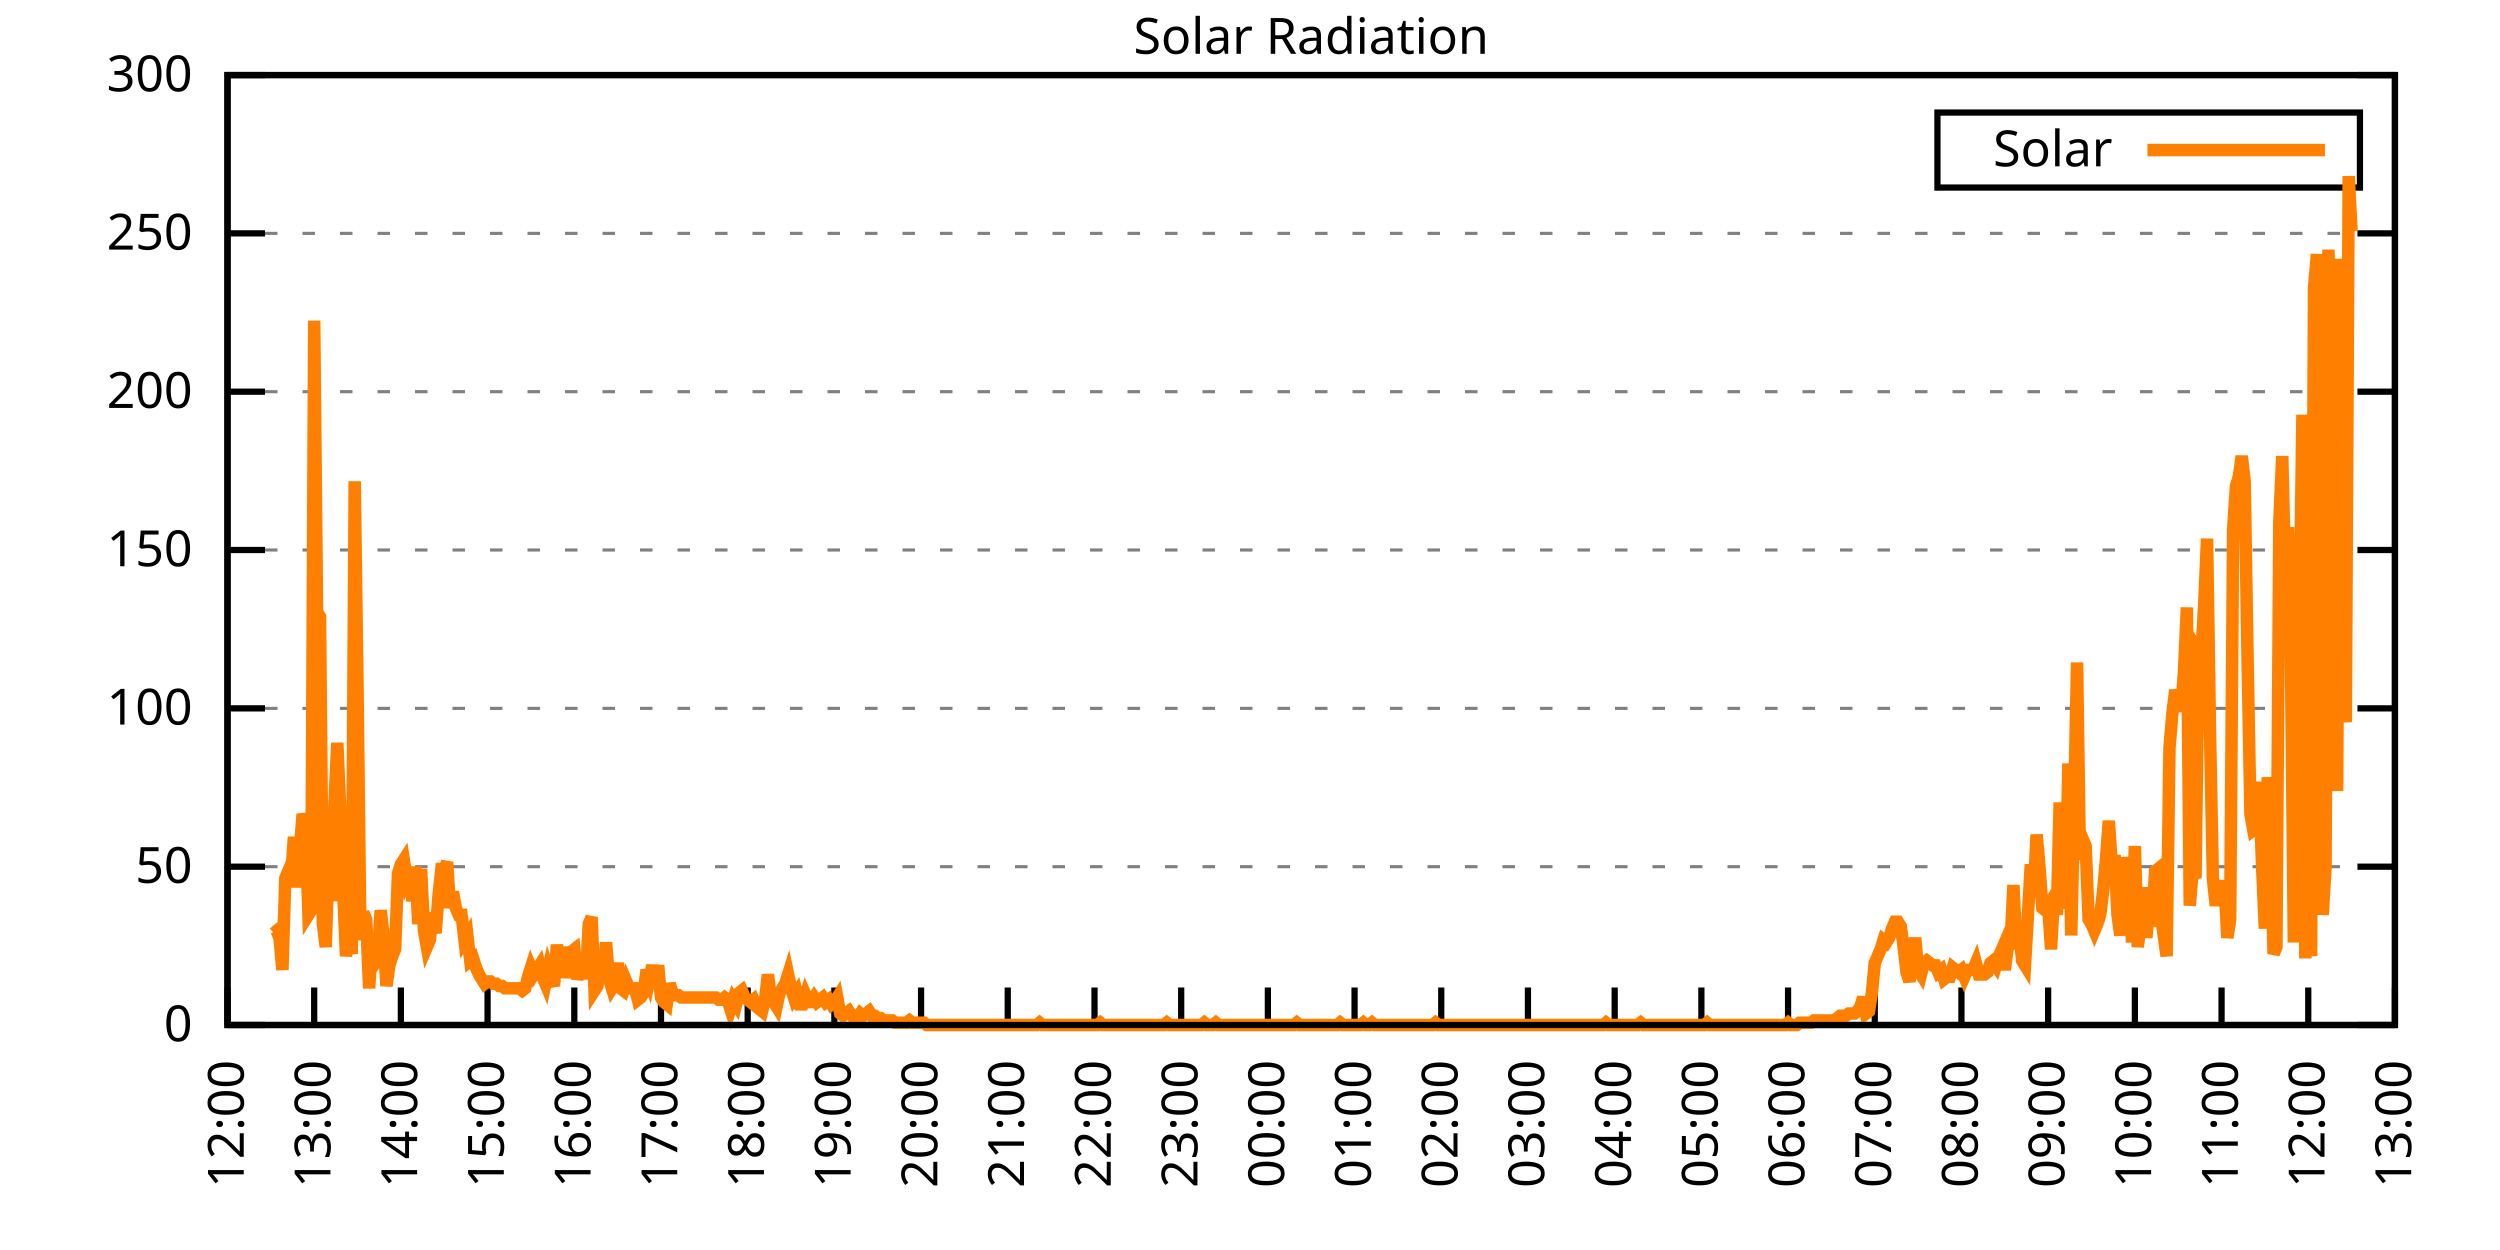
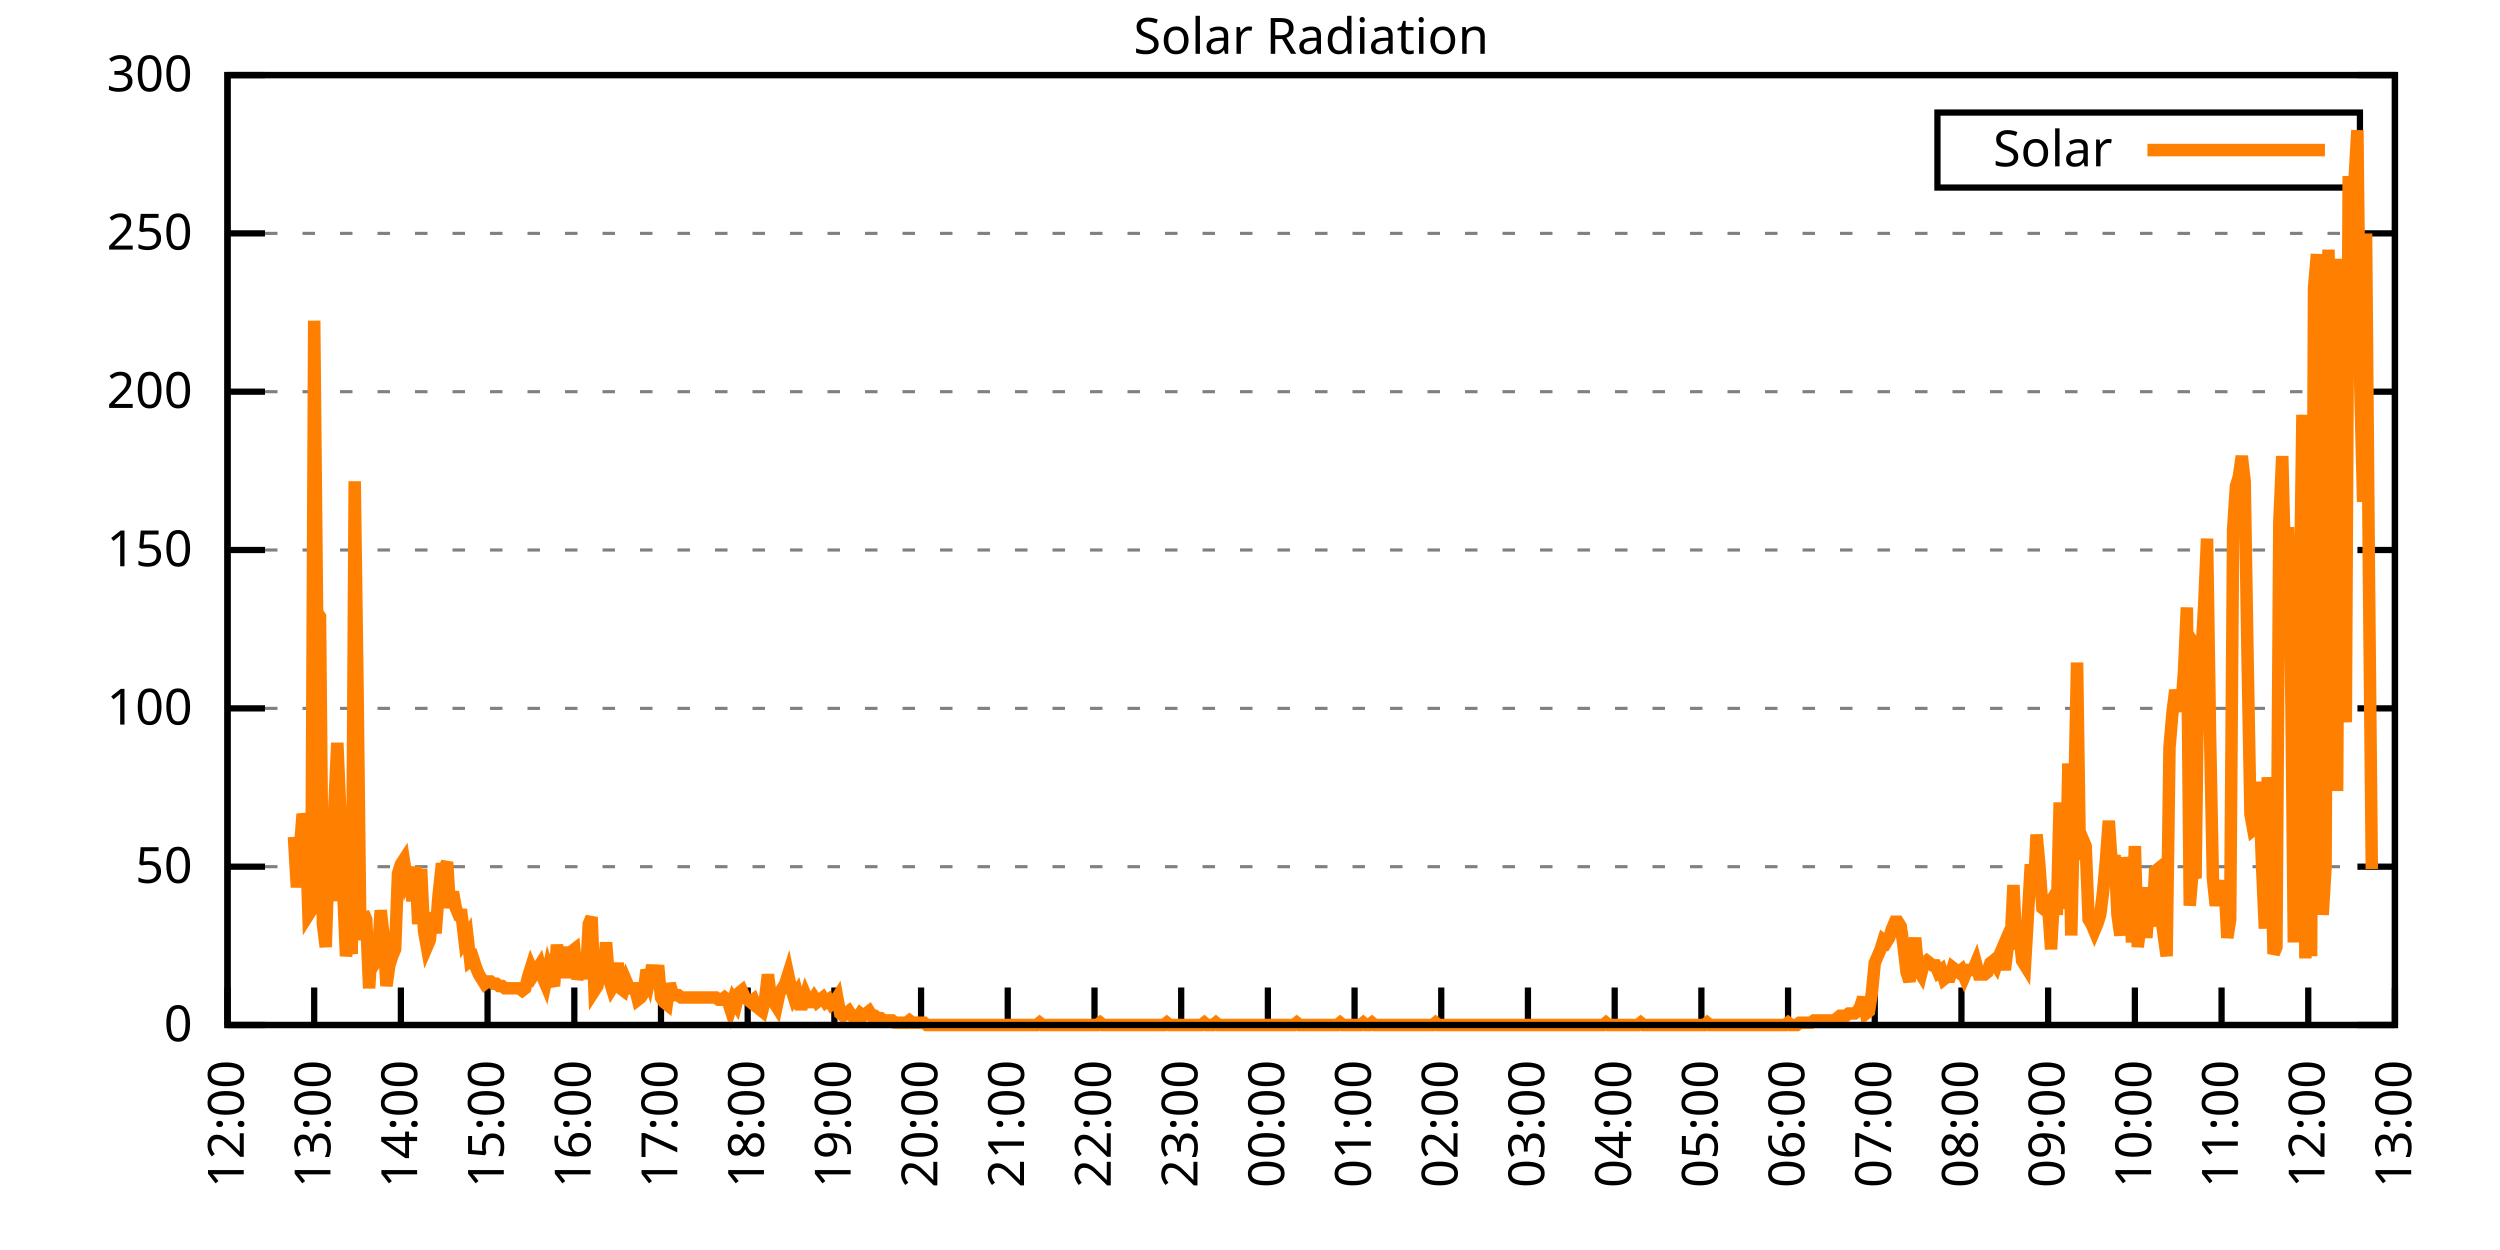
<svg xmlns="http://www.w3.org/2000/svg" xmlns:xlink="http://www.w3.org/1999/xlink" width="400" height="200" viewBox="0 0 400 200">
  <g id="gnuplot_canvas">
    <rect x="0" y="0" width="400" height="200" fill="none" />
    <defs>
      <circle id="gpDot" r="0.5" stroke-width="0.5" stroke="currentColor" />
      <path id="gpPt0" stroke-width="0.333" stroke="currentColor" d="M-1,0 h2 M0,-1 v2" />
      <path id="gpPt1" stroke-width="0.333" stroke="currentColor" d="M-1,-1 L1,1 M1,-1 L-1,1" />
      <path id="gpPt2" stroke-width="0.333" stroke="currentColor" d="M-1,0 L1,0 M0,-1 L0,1 M-1,-1 L1,1 M-1,1 L1,-1" />
      <rect id="gpPt3" stroke-width="0.333" stroke="currentColor" x="-1" y="-1" width="2" height="2" />
      <rect id="gpPt4" stroke-width="0.333" stroke="currentColor" fill="currentColor" x="-1" y="-1" width="2" height="2" />
      <circle id="gpPt5" stroke-width="0.333" stroke="currentColor" cx="0" cy="0" r="1" />
      <use xlink:href="#gpPt5" id="gpPt6" fill="currentColor" stroke="none" />
      <path id="gpPt7" stroke-width="0.333" stroke="currentColor" d="M0,-1.33 L-1.33,0.67 L1.33,0.67 z" />
      <use xlink:href="#gpPt7" id="gpPt8" fill="currentColor" stroke="none" />
      <use xlink:href="#gpPt7" id="gpPt9" stroke="currentColor" transform="rotate(180)" />
      <use xlink:href="#gpPt9" id="gpPt10" fill="currentColor" stroke="none" />
      <use xlink:href="#gpPt3" id="gpPt11" stroke="currentColor" transform="rotate(45)" />
      <use xlink:href="#gpPt11" id="gpPt12" fill="currentColor" stroke="none" />
      <path id="gpPt13" stroke-width="0.333" stroke="currentColor" d="M0,1.330 L1.265,0.411 L0.782,-1.067 L-0.782,-1.076 L-1.265,0.411 z" />
      <use xlink:href="#gpPt13" id="gpPt14" fill="currentColor" stroke="none" />
      <filter id="textbox" filterUnits="objectBoundingBox" x="0" y="0" height="1" width="1">
        <feFlood flood-color="white" flood-opacity="1" result="bgnd" />
        <feComposite in="SourceGraphic" in2="bgnd" operator="atop" />
      </filter>
      <filter id="greybox" filterUnits="objectBoundingBox" x="0" y="0" height="1" width="1">
        <feFlood flood-color="lightgrey" flood-opacity="1" result="grey" />
        <feComposite in="SourceGraphic" in2="grey" operator="atop" />
      </filter>
    </defs>
    <g fill="none" color="white" stroke="currentColor" stroke-width="1.00" stroke-linecap="butt" stroke-linejoin="miter">
</g>
    <g fill="none" color="black" stroke="currentColor" stroke-width="1.00" stroke-linecap="butt" stroke-linejoin="miter">
      <g stroke="none" shape-rendering="crispEdges">
        <polygon fill="rgb(255, 255, 255)" points="36.40,164.00 383.18,164.00 383.18,12.02 36.40,12.02 " />
      </g>
    </g>
    <g fill="none" color="black" stroke="currentColor" stroke-width="1.00" stroke-linecap="butt" stroke-linejoin="miter">
</g>
    <g fill="none" color="black" stroke="black" stroke-width="0.50" stroke-linecap="butt" stroke-linejoin="miter">
</g>
    <g fill="none" color="gray" stroke="currentColor" stroke-width="0.50" stroke-linecap="butt" stroke-linejoin="miter">
      <path stroke="gray" stroke-dasharray="2,4" class="gridline" d="M36.40,164.00 L383.19,164.00  " />
    </g>
    <g fill="none" color="gray" stroke="gray" stroke-width="1.00" stroke-linecap="butt" stroke-linejoin="miter">
</g>
    <g fill="none" color="black" stroke="currentColor" stroke-width="1.00" stroke-linecap="butt" stroke-linejoin="miter">
      <path stroke="black" d="M36.40,164.00 L42.40,164.00 M383.19,164.00 L377.19,164.00  " />
      <g transform="translate(30.80,166.60)" stroke="none" fill="black" font-family="Sans" font-size="8.00" text-anchor="end">
        <text>
          <tspan font-family="Sans"> 0</tspan>
        </text>
      </g>
    </g>
    <g fill="none" color="black" stroke="currentColor" stroke-width="1.00" stroke-linecap="butt" stroke-linejoin="miter">
</g>
    <g fill="none" color="black" stroke="black" stroke-width="0.50" stroke-linecap="butt" stroke-linejoin="miter">
</g>
    <g fill="none" color="gray" stroke="currentColor" stroke-width="0.50" stroke-linecap="butt" stroke-linejoin="miter">
      <path stroke="gray" stroke-dasharray="2,4" class="gridline" d="M36.40,138.67 L383.19,138.67  " />
    </g>
    <g fill="none" color="gray" stroke="gray" stroke-width="1.00" stroke-linecap="butt" stroke-linejoin="miter">
</g>
    <g fill="none" color="black" stroke="currentColor" stroke-width="1.00" stroke-linecap="butt" stroke-linejoin="miter">
      <path stroke="black" d="M36.40,138.67 L42.40,138.67 M383.19,138.67 L377.19,138.67  " />
      <g transform="translate(30.80,141.27)" stroke="none" fill="black" font-family="Sans" font-size="8.00" text-anchor="end">
        <text>
          <tspan font-family="Sans"> 50</tspan>
        </text>
      </g>
    </g>
    <g fill="none" color="black" stroke="currentColor" stroke-width="1.00" stroke-linecap="butt" stroke-linejoin="miter">
</g>
    <g fill="none" color="black" stroke="black" stroke-width="0.50" stroke-linecap="butt" stroke-linejoin="miter">
</g>
    <g fill="none" color="gray" stroke="currentColor" stroke-width="0.50" stroke-linecap="butt" stroke-linejoin="miter">
      <path stroke="gray" stroke-dasharray="2,4" class="gridline" d="M36.40,113.34 L383.19,113.34  " />
    </g>
    <g fill="none" color="gray" stroke="gray" stroke-width="1.00" stroke-linecap="butt" stroke-linejoin="miter">
</g>
    <g fill="none" color="black" stroke="currentColor" stroke-width="1.00" stroke-linecap="butt" stroke-linejoin="miter">
      <path stroke="black" d="M36.40,113.34 L42.40,113.34 M383.19,113.34 L377.19,113.34  " />
      <g transform="translate(30.80,115.94)" stroke="none" fill="black" font-family="Sans" font-size="8.00" text-anchor="end">
        <text>
          <tspan font-family="Sans"> 100</tspan>
        </text>
      </g>
    </g>
    <g fill="none" color="black" stroke="currentColor" stroke-width="1.00" stroke-linecap="butt" stroke-linejoin="miter">
</g>
    <g fill="none" color="black" stroke="black" stroke-width="0.50" stroke-linecap="butt" stroke-linejoin="miter">
</g>
    <g fill="none" color="gray" stroke="currentColor" stroke-width="0.50" stroke-linecap="butt" stroke-linejoin="miter">
      <path stroke="gray" stroke-dasharray="2,4" class="gridline" d="M36.40,88.00 L383.19,88.00  " />
    </g>
    <g fill="none" color="gray" stroke="gray" stroke-width="1.00" stroke-linecap="butt" stroke-linejoin="miter">
</g>
    <g fill="none" color="black" stroke="currentColor" stroke-width="1.00" stroke-linecap="butt" stroke-linejoin="miter">
      <path stroke="black" d="M36.40,88.00 L42.40,88.00 M383.19,88.00 L377.19,88.00  " />
      <g transform="translate(30.80,90.60)" stroke="none" fill="black" font-family="Sans" font-size="8.00" text-anchor="end">
        <text>
          <tspan font-family="Sans"> 150</tspan>
        </text>
      </g>
    </g>
    <g fill="none" color="black" stroke="currentColor" stroke-width="1.00" stroke-linecap="butt" stroke-linejoin="miter">
</g>
    <g fill="none" color="black" stroke="black" stroke-width="0.50" stroke-linecap="butt" stroke-linejoin="miter">
</g>
    <g fill="none" color="gray" stroke="currentColor" stroke-width="0.50" stroke-linecap="butt" stroke-linejoin="miter">
      <path stroke="gray" stroke-dasharray="2,4" class="gridline" d="M36.40,62.67 L383.19,62.67  " />
    </g>
    <g fill="none" color="gray" stroke="gray" stroke-width="1.00" stroke-linecap="butt" stroke-linejoin="miter">
</g>
    <g fill="none" color="black" stroke="currentColor" stroke-width="1.00" stroke-linecap="butt" stroke-linejoin="miter">
      <path stroke="black" d="M36.40,62.67 L42.40,62.67 M383.19,62.67 L377.19,62.67  " />
      <g transform="translate(30.80,65.27)" stroke="none" fill="black" font-family="Sans" font-size="8.00" text-anchor="end">
        <text>
          <tspan font-family="Sans"> 200</tspan>
        </text>
      </g>
    </g>
    <g fill="none" color="black" stroke="currentColor" stroke-width="1.00" stroke-linecap="butt" stroke-linejoin="miter">
</g>
    <g fill="none" color="black" stroke="black" stroke-width="0.50" stroke-linecap="butt" stroke-linejoin="miter">
</g>
    <g fill="none" color="gray" stroke="currentColor" stroke-width="0.50" stroke-linecap="butt" stroke-linejoin="miter">
      <path stroke="gray" stroke-dasharray="2,4" class="gridline" d="M36.40,37.34 L383.19,37.34  " />
    </g>
    <g fill="none" color="gray" stroke="gray" stroke-width="1.00" stroke-linecap="butt" stroke-linejoin="miter">
</g>
    <g fill="none" color="black" stroke="currentColor" stroke-width="1.00" stroke-linecap="butt" stroke-linejoin="miter">
      <path stroke="black" d="M36.40,37.34 L42.40,37.34 M383.19,37.34 L377.19,37.34  " />
      <g transform="translate(30.80,39.94)" stroke="none" fill="black" font-family="Sans" font-size="8.00" text-anchor="end">
        <text>
          <tspan font-family="Sans"> 250</tspan>
        </text>
      </g>
    </g>
    <g fill="none" color="black" stroke="currentColor" stroke-width="1.00" stroke-linecap="butt" stroke-linejoin="miter">
</g>
    <g fill="none" color="black" stroke="black" stroke-width="0.50" stroke-linecap="butt" stroke-linejoin="miter">
</g>
    <g fill="none" color="gray" stroke="currentColor" stroke-width="0.50" stroke-linecap="butt" stroke-linejoin="miter">
      <path stroke="gray" stroke-dasharray="2,4" class="gridline" d="M36.40,12.01 L383.19,12.01  " />
    </g>
    <g fill="none" color="gray" stroke="gray" stroke-width="1.00" stroke-linecap="butt" stroke-linejoin="miter">
</g>
    <g fill="none" color="black" stroke="currentColor" stroke-width="1.00" stroke-linecap="butt" stroke-linejoin="miter">
      <path stroke="black" d="M36.40,12.01 L42.40,12.01 M383.19,12.01 L377.19,12.01  " />
      <g transform="translate(30.80,14.61)" stroke="none" fill="black" font-family="Sans" font-size="8.00" text-anchor="end">
        <text>
          <tspan font-family="Sans"> 300</tspan>
        </text>
      </g>
    </g>
    <g fill="none" color="black" stroke="currentColor" stroke-width="1.00" stroke-linecap="butt" stroke-linejoin="miter">
      <path stroke="black" d="M36.40,164.00 L36.40,158.00  " />
      <g transform="translate(39.00,169.60) rotate(270.00)" stroke="none" fill="black" font-family="Sans" font-size="8.00" text-anchor="end">
        <text>
          <tspan font-family="Sans">12:00</tspan>
        </text>
      </g>
    </g>
    <g fill="none" color="black" stroke="currentColor" stroke-width="1.00" stroke-linecap="butt" stroke-linejoin="miter">
      <path stroke="black" d="M50.27,164.00 L50.27,158.00  " />
      <g transform="translate(52.87,169.60) rotate(270.00)" stroke="none" fill="black" font-family="Sans" font-size="8.00" text-anchor="end">
        <text>
          <tspan font-family="Sans">13:00</tspan>
        </text>
      </g>
    </g>
    <g fill="none" color="black" stroke="currentColor" stroke-width="1.00" stroke-linecap="butt" stroke-linejoin="miter">
      <path stroke="black" d="M64.14,164.00 L64.14,158.00  " />
      <g transform="translate(66.74,169.60) rotate(270.00)" stroke="none" fill="black" font-family="Sans" font-size="8.00" text-anchor="end">
        <text>
          <tspan font-family="Sans">14:00</tspan>
        </text>
      </g>
    </g>
    <g fill="none" color="black" stroke="currentColor" stroke-width="1.00" stroke-linecap="butt" stroke-linejoin="miter">
      <path stroke="black" d="M78.01,164.00 L78.01,158.00  " />
      <g transform="translate(80.61,169.60) rotate(270.00)" stroke="none" fill="black" font-family="Sans" font-size="8.00" text-anchor="end">
        <text>
          <tspan font-family="Sans">15:00</tspan>
        </text>
      </g>
    </g>
    <g fill="none" color="black" stroke="currentColor" stroke-width="1.00" stroke-linecap="butt" stroke-linejoin="miter">
      <path stroke="black" d="M91.89,164.00 L91.89,158.00  " />
      <g transform="translate(94.49,169.60) rotate(270.00)" stroke="none" fill="black" font-family="Sans" font-size="8.00" text-anchor="end">
        <text>
          <tspan font-family="Sans">16:00</tspan>
        </text>
      </g>
    </g>
    <g fill="none" color="black" stroke="currentColor" stroke-width="1.00" stroke-linecap="butt" stroke-linejoin="miter">
      <path stroke="black" d="M105.76,164.00 L105.76,158.00  " />
      <g transform="translate(108.36,169.60) rotate(270.00)" stroke="none" fill="black" font-family="Sans" font-size="8.00" text-anchor="end">
        <text>
          <tspan font-family="Sans">17:00</tspan>
        </text>
      </g>
    </g>
    <g fill="none" color="black" stroke="currentColor" stroke-width="1.00" stroke-linecap="butt" stroke-linejoin="miter">
      <path stroke="black" d="M119.63,164.00 L119.63,158.00  " />
      <g transform="translate(122.23,169.60) rotate(270.00)" stroke="none" fill="black" font-family="Sans" font-size="8.00" text-anchor="end">
        <text>
          <tspan font-family="Sans">18:00</tspan>
        </text>
      </g>
    </g>
    <g fill="none" color="black" stroke="currentColor" stroke-width="1.00" stroke-linecap="butt" stroke-linejoin="miter">
      <path stroke="black" d="M133.50,164.00 L133.50,158.00  " />
      <g transform="translate(136.10,169.60) rotate(270.00)" stroke="none" fill="black" font-family="Sans" font-size="8.00" text-anchor="end">
        <text>
          <tspan font-family="Sans">19:00</tspan>
        </text>
      </g>
    </g>
    <g fill="none" color="black" stroke="currentColor" stroke-width="1.00" stroke-linecap="butt" stroke-linejoin="miter">
      <path stroke="black" d="M147.37,164.00 L147.37,158.00  " />
      <g transform="translate(149.97,169.60) rotate(270.00)" stroke="none" fill="black" font-family="Sans" font-size="8.00" text-anchor="end">
        <text>
          <tspan font-family="Sans">20:00</tspan>
        </text>
      </g>
    </g>
    <g fill="none" color="black" stroke="currentColor" stroke-width="1.00" stroke-linecap="butt" stroke-linejoin="miter">
      <path stroke="black" d="M161.24,164.00 L161.24,158.00  " />
      <g transform="translate(163.84,169.60) rotate(270.00)" stroke="none" fill="black" font-family="Sans" font-size="8.00" text-anchor="end">
        <text>
          <tspan font-family="Sans">21:00</tspan>
        </text>
      </g>
    </g>
    <g fill="none" color="black" stroke="currentColor" stroke-width="1.00" stroke-linecap="butt" stroke-linejoin="miter">
      <path stroke="black" d="M175.12,164.00 L175.12,158.00  " />
      <g transform="translate(177.72,169.60) rotate(270.00)" stroke="none" fill="black" font-family="Sans" font-size="8.00" text-anchor="end">
        <text>
          <tspan font-family="Sans">22:00</tspan>
        </text>
      </g>
    </g>
    <g fill="none" color="black" stroke="currentColor" stroke-width="1.00" stroke-linecap="butt" stroke-linejoin="miter">
      <path stroke="black" d="M188.99,164.00 L188.99,158.00  " />
      <g transform="translate(191.59,169.60) rotate(270.00)" stroke="none" fill="black" font-family="Sans" font-size="8.00" text-anchor="end">
        <text>
          <tspan font-family="Sans">23:00</tspan>
        </text>
      </g>
    </g>
    <g fill="none" color="black" stroke="currentColor" stroke-width="1.00" stroke-linecap="butt" stroke-linejoin="miter">
      <path stroke="black" d="M202.86,164.00 L202.86,158.00  " />
      <g transform="translate(205.46,169.60) rotate(270.00)" stroke="none" fill="black" font-family="Sans" font-size="8.00" text-anchor="end">
        <text>
          <tspan font-family="Sans">00:00</tspan>
        </text>
      </g>
    </g>
    <g fill="none" color="black" stroke="currentColor" stroke-width="1.00" stroke-linecap="butt" stroke-linejoin="miter">
      <path stroke="black" d="M216.73,164.00 L216.73,158.00  " />
      <g transform="translate(219.33,169.60) rotate(270.00)" stroke="none" fill="black" font-family="Sans" font-size="8.00" text-anchor="end">
        <text>
          <tspan font-family="Sans">01:00</tspan>
        </text>
      </g>
    </g>
    <g fill="none" color="black" stroke="currentColor" stroke-width="1.00" stroke-linecap="butt" stroke-linejoin="miter">
      <path stroke="black" d="M230.60,164.00 L230.60,158.00  " />
      <g transform="translate(233.20,169.60) rotate(270.00)" stroke="none" fill="black" font-family="Sans" font-size="8.00" text-anchor="end">
        <text>
          <tspan font-family="Sans">02:00</tspan>
        </text>
      </g>
    </g>
    <g fill="none" color="black" stroke="currentColor" stroke-width="1.00" stroke-linecap="butt" stroke-linejoin="miter">
      <path stroke="black" d="M244.47,164.00 L244.47,158.00  " />
      <g transform="translate(247.07,169.60) rotate(270.00)" stroke="none" fill="black" font-family="Sans" font-size="8.00" text-anchor="end">
        <text>
          <tspan font-family="Sans">03:00</tspan>
        </text>
      </g>
    </g>
    <g fill="none" color="black" stroke="currentColor" stroke-width="1.00" stroke-linecap="butt" stroke-linejoin="miter">
      <path stroke="black" d="M258.35,164.00 L258.35,158.00  " />
      <g transform="translate(260.95,169.60) rotate(270.00)" stroke="none" fill="black" font-family="Sans" font-size="8.00" text-anchor="end">
        <text>
          <tspan font-family="Sans">04:00</tspan>
        </text>
      </g>
    </g>
    <g fill="none" color="black" stroke="currentColor" stroke-width="1.00" stroke-linecap="butt" stroke-linejoin="miter">
      <path stroke="black" d="M272.22,164.00 L272.22,158.00  " />
      <g transform="translate(274.82,169.60) rotate(270.00)" stroke="none" fill="black" font-family="Sans" font-size="8.00" text-anchor="end">
        <text>
          <tspan font-family="Sans">05:00</tspan>
        </text>
      </g>
    </g>
    <g fill="none" color="black" stroke="currentColor" stroke-width="1.00" stroke-linecap="butt" stroke-linejoin="miter">
      <path stroke="black" d="M286.09,164.00 L286.09,158.00  " />
      <g transform="translate(288.69,169.60) rotate(270.00)" stroke="none" fill="black" font-family="Sans" font-size="8.00" text-anchor="end">
        <text>
          <tspan font-family="Sans">06:00</tspan>
        </text>
      </g>
    </g>
    <g fill="none" color="black" stroke="currentColor" stroke-width="1.00" stroke-linecap="butt" stroke-linejoin="miter">
      <path stroke="black" d="M299.96,164.00 L299.96,158.00  " />
      <g transform="translate(302.56,169.60) rotate(270.00)" stroke="none" fill="black" font-family="Sans" font-size="8.00" text-anchor="end">
        <text>
          <tspan font-family="Sans">07:00</tspan>
        </text>
      </g>
    </g>
    <g fill="none" color="black" stroke="currentColor" stroke-width="1.00" stroke-linecap="butt" stroke-linejoin="miter">
      <path stroke="black" d="M313.83,164.00 L313.83,158.00  " />
      <g transform="translate(316.43,169.60) rotate(270.00)" stroke="none" fill="black" font-family="Sans" font-size="8.00" text-anchor="end">
        <text>
          <tspan font-family="Sans">08:00</tspan>
        </text>
      </g>
    </g>
    <g fill="none" color="black" stroke="currentColor" stroke-width="1.00" stroke-linecap="butt" stroke-linejoin="miter">
      <path stroke="black" d="M327.70,164.00 L327.70,158.00  " />
      <g transform="translate(330.30,169.60) rotate(270.00)" stroke="none" fill="black" font-family="Sans" font-size="8.00" text-anchor="end">
        <text>
          <tspan font-family="Sans">09:00</tspan>
        </text>
      </g>
    </g>
    <g fill="none" color="black" stroke="currentColor" stroke-width="1.00" stroke-linecap="butt" stroke-linejoin="miter">
      <path stroke="black" d="M341.58,164.00 L341.58,158.00  " />
      <g transform="translate(344.18,169.60) rotate(270.00)" stroke="none" fill="black" font-family="Sans" font-size="8.00" text-anchor="end">
        <text>
          <tspan font-family="Sans">10:00</tspan>
        </text>
      </g>
    </g>
    <g fill="none" color="black" stroke="currentColor" stroke-width="1.00" stroke-linecap="butt" stroke-linejoin="miter">
      <path stroke="black" d="M355.45,164.00 L355.45,158.00  " />
      <g transform="translate(358.05,169.60) rotate(270.00)" stroke="none" fill="black" font-family="Sans" font-size="8.00" text-anchor="end">
        <text>
          <tspan font-family="Sans">11:00</tspan>
        </text>
      </g>
    </g>
    <g fill="none" color="black" stroke="currentColor" stroke-width="1.00" stroke-linecap="butt" stroke-linejoin="miter">
      <path stroke="black" d="M369.32,164.00 L369.32,158.00  " />
      <g transform="translate(371.92,169.60) rotate(270.00)" stroke="none" fill="black" font-family="Sans" font-size="8.00" text-anchor="end">
        <text>
          <tspan font-family="Sans">12:00</tspan>
        </text>
      </g>
    </g>
    <g fill="none" color="black" stroke="currentColor" stroke-width="1.00" stroke-linecap="butt" stroke-linejoin="miter">
      <path stroke="black" d="M383.19,164.00 L383.19,158.00  " />
      <g transform="translate(385.79,169.60) rotate(270.00)" stroke="none" fill="black" font-family="Sans" font-size="8.00" text-anchor="end">
        <text>
          <tspan font-family="Sans">13:00</tspan>
        </text>
      </g>
    </g>
    <g fill="none" color="black" stroke="currentColor" stroke-width="1.00" stroke-linecap="butt" stroke-linejoin="miter">
</g>
    <g fill="none" color="black" stroke="currentColor" stroke-width="1.00" stroke-linecap="butt" stroke-linejoin="miter">
      <path stroke="black" d="M36.40,12.01 L36.40,164.00 L383.19,164.00 L383.19,12.01 L36.40,12.01 Z  " />
    </g>
    <g fill="none" color="black" stroke="currentColor" stroke-width="1.00" stroke-linecap="butt" stroke-linejoin="miter">
</g>
    <g fill="none" color="black" stroke="currentColor" stroke-width="1.00" stroke-linecap="butt" stroke-linejoin="miter">
      <path stroke="black" d="M309.99,30.01 L309.99,18.01 L377.59,18.01 L377.59,30.01 L309.99,30.01 Z  " />
    </g>
    <g id="Solar_Radiation_plot_1">
      <g fill="none" color="white" stroke="black" stroke-width="2.00" stroke-linecap="butt" stroke-linejoin="miter">
</g>
      <g fill="none" color="black" stroke="currentColor" stroke-width="2.00" stroke-linecap="butt" stroke-linejoin="miter">
        <g transform="translate(337.99,26.61)" stroke="none" fill="black" font-family="Sans" font-size="8.00" text-anchor="end">
          <text>
            <tspan font-family="Sans">Solar</tspan>
          </text>
        </g>
      </g>
      <g fill="none" color="black" stroke="currentColor" stroke-width="2.00" stroke-linecap="butt" stroke-linejoin="miter">
-         <path stroke="rgb(255, 127,   0)" d="M343.59,24.01 L371.99,24.01 M43.80,149.32 L44.26,148.95 L44.72,150.05 L45.19,155.19 L45.65,140.51 L46.11,139.41   L46.57,140.51 L47.03,133.90 L47.50,141.98 L47.96,136.10 L48.42,130.23 L48.88,132.06 L49.35,146.38 L49.81,145.65   L50.27,51.31 L50.73,97.93 L51.20,98.66 L51.66,147.85 L52.12,151.52 L52.58,137.20 L53.05,144.18 L53.51,128.76   L53.97,118.85 L54.43,129.49 L54.90,142.34 L55.36,152.99 L55.82,149.68 L56.28,152.62 L56.75,77.00 L57.21,110.41   L57.67,150.42 L58.13,146.01 L58.59,147.11 L59.06,158.13 L59.52,150.79 L59.98,154.09 L60.44,153.35 L60.91,145.65   L61.37,149.68 L61.83,157.76 L62.29,154.46 L62.76,152.99 L63.22,151.89 L63.68,139.77 L64.14,138.30 L64.61,137.57   L65.07,140.51 L65.53,139.41 L65.99,144.18 L66.46,138.67 L66.92,147.85 L67.38,139.04 L67.84,148.95 L68.30,151.52   L68.77,150.42 L69.23,146.01 L69.69,149.32 L70.15,143.44 L70.62,139.04 L71.08,139.04 L71.54,137.94 L72.00,145.28   L72.47,142.71 L72.93,145.28 L73.39,146.38 L73.85,146.38 L74.32,150.42 L74.78,149.68 L75.24,153.72 L75.70,153.35   L76.17,154.82 L76.63,155.92 L77.09,156.66 L77.55,157.39 L78.01,157.03 L78.48,157.03 L78.94,157.39 L79.40,157.39   L79.86,157.76 L80.33,157.76 L80.79,158.13 L81.25,158.13 L81.71,158.13 L82.18,158.13 L82.64,158.13 L83.10,158.13   L83.56,158.49 L84.03,158.13 L84.49,156.29 L84.95,154.82 L85.41,155.92 L85.88,155.19 L86.34,154.46 L86.80,156.29   L87.26,157.39 L87.72,155.19 L88.19,156.66 L88.65,157.76 L89.11,151.15 L89.57,155.56 L90.04,151.52 L90.50,155.56   L90.96,155.56 L91.42,152.25 L91.89,151.89 L92.35,156.66 L92.81,155.19 L93.27,152.99 L93.74,156.66 L94.20,147.85   L94.66,146.75 L95.12,158.49 L95.59,157.76 L96.05,154.46 L96.51,156.66 L96.97,150.79 L97.44,156.66 L97.90,158.13   L98.36,157.39 L98.82,154.09 L99.28,158.13 L99.75,158.49 L100.21,157.03 L100.67,158.13 L101.13,158.13 L101.60,158.13   L102.06,159.96 L102.52,159.60 L102.98,158.86 L103.45,155.19 L103.91,156.66 L104.37,154.46 L104.83,157.39 L105.30,154.46   L105.76,159.60 L106.22,160.33 L106.68,160.70 L107.15,157.39 L107.61,158.86 L108.07,159.23 L108.53,159.23 L108.99,159.60   L109.46,159.60 L109.92,159.60 L110.38,159.60 L110.84,159.60 L111.31,159.60 L111.77,159.60 L112.23,159.60 L112.69,159.60   L113.16,159.60 L113.62,159.60 L114.08,159.60 L114.54,159.60 L115.01,159.96 L115.47,159.96 L115.93,159.60 L116.39,159.96   L116.86,161.43 L117.32,159.96 L117.78,160.70 L118.24,158.86 L118.70,158.49 L119.17,159.60 L119.63,159.96 L120.09,160.33   L120.55,159.96 L121.02,161.06 L121.48,161.43 L121.94,161.80 L122.40,159.96 L122.87,155.92 L123.33,159.60 L123.79,160.33   L124.25,161.06 L124.72,158.86 L125.18,158.13 L125.64,157.39 L126.10,155.92 L126.57,158.13 L127.03,159.60 L127.49,158.86   L127.95,160.70 L128.41,160.70 L128.88,159.23 L129.34,160.33 L129.80,160.33 L130.26,159.60 L130.73,160.33 L131.19,159.96   L131.65,159.60 L132.11,160.33 L132.58,159.96 L133.04,160.70 L133.50,160.33 L133.96,159.60 L134.43,162.16 L134.89,162.53   L135.35,162.16 L135.81,161.80 L136.28,162.53 L136.74,162.90 L137.20,162.90 L137.66,162.16 L138.13,162.53 L138.59,162.16   L139.05,161.80 L139.51,162.53 L139.97,162.53 L140.44,162.90 L140.90,162.90 L141.36,163.27 L141.82,163.27 L142.29,163.27   L142.75,163.27 L143.21,163.63 L143.67,163.63 L144.14,163.63 L144.60,163.63 L145.06,163.63 L145.52,163.27 L145.99,163.63   L146.45,163.63 L146.91,163.63 L147.37,163.63 L147.84,163.63 L148.30,164.00 L148.76,164.00 L149.22,164.00 L149.68,164.00   L150.15,164.00 L150.61,164.00 L151.07,164.00 L151.53,164.00 L152.00,164.00 L152.46,164.00 L152.92,164.00 L153.38,164.00   L153.85,164.00 L154.31,164.00 L154.77,164.00 L155.23,164.00 L155.70,164.00 L156.16,164.00 L156.62,164.00 L157.08,164.00   L157.55,164.00 L158.01,164.00 L158.47,164.00 L158.93,164.00 L159.39,164.00 L159.86,164.00 L160.32,164.00 L160.78,164.00   L161.24,164.00 L161.71,164.00 L162.17,164.00 L162.63,164.00 L163.09,164.00 L163.56,164.00 L164.02,164.00 L164.48,164.00   L164.94,164.00 L165.41,164.00 L165.87,164.00 L166.33,163.63 L166.79,164.00 L167.26,164.00 L167.72,164.00 L168.18,164.00   L168.64,164.00 L169.10,164.00 L169.57,164.00 L170.03,164.00 L170.49,164.00 L170.95,164.00 L171.42,164.00 L171.88,164.00   L172.34,164.00 L172.80,164.00 L173.27,164.00 L173.73,164.00 L174.19,164.00 L174.65,164.00 L175.12,164.00 L175.58,164.00   L176.04,163.63 L176.50,164.00 L176.97,164.00 L177.43,164.00 L177.89,164.00 L178.35,164.00 L178.82,164.00 L179.28,164.00   L179.74,164.00 L180.20,164.00 L180.66,164.00 L181.13,164.00 L181.59,164.00 L182.05,164.00 L182.51,164.00 L182.98,164.00   L183.44,164.00 L183.90,164.00 L184.36,164.00 L184.83,164.00 L185.29,164.00 L185.75,164.00 L186.21,164.00 L186.68,163.63   L187.14,164.00 L187.60,164.00 L188.06,164.00 L188.53,164.00 L188.99,164.00 L189.45,164.00 L189.91,164.00 L190.37,164.00   L190.84,164.00 L191.30,164.00 L191.76,164.00 L192.22,164.00 L192.69,163.63 L193.15,164.00 L193.61,164.00 L194.07,164.00   L194.54,163.63 L195.00,164.00 L195.46,164.00 L195.92,164.00 L196.39,164.00 L196.85,164.00 L197.31,164.00 L197.77,164.00   L198.24,164.00 L198.70,164.00 L199.16,164.00 L199.62,164.00 L200.08,164.00 L200.55,164.00 L201.01,164.00 L201.47,164.00   L201.93,164.00 L202.40,164.00 L202.86,164.00 L203.32,164.00 L203.78,164.00 L204.25,164.00 L204.71,164.00 L205.17,164.00   L205.63,164.00 L206.10,164.00 L206.56,164.00 L207.02,164.00 L207.48,163.63 L207.95,164.00 L208.41,164.00 L208.87,164.00   L209.33,164.00 L209.80,164.00 L210.26,164.00 L210.72,164.00 L211.18,164.00 L211.64,164.00 L212.11,164.00 L212.57,164.00   L213.03,164.00 L213.49,164.00 L213.96,164.00 L214.42,163.63 L214.88,164.00 L215.34,164.00 L215.81,164.00 L216.27,164.00   L216.73,164.00 L217.19,164.00 L217.66,164.00 L218.12,163.63 L218.58,164.00 L219.04,164.00 L219.51,163.63 L219.97,164.00   L220.43,164.00 L220.89,164.00 L221.35,164.00 L221.82,164.00 L222.28,164.00 L222.74,164.00 L223.20,164.00 L223.67,164.00   L224.13,164.00 L224.59,164.00 L225.05,164.00 L225.52,164.00 L225.98,164.00 L226.44,164.00 L226.90,164.00 L227.37,164.00   L227.83,164.00 L228.29,164.00 L228.75,164.00 L229.22,164.00 L229.68,163.63 L230.14,164.00 L230.60,164.00 L231.06,164.00   L231.53,164.00 L231.99,164.00 L232.45,164.00 L232.91,164.00 L233.38,164.00 L233.84,164.00 L234.30,164.00 L234.76,164.00   L235.23,164.00 L235.69,164.00 L236.15,164.00 L236.61,164.00 L237.08,164.00 L237.54,164.00 L238.00,164.00 L238.46,164.00   L238.93,164.00 L239.39,164.00 L239.85,164.00 L240.31,164.00 L240.77,164.00 L241.24,164.00 L241.70,164.00 L242.16,164.00   L242.62,164.00 L243.09,164.00 L243.55,164.00 L244.01,164.00 L244.47,164.00 L244.94,164.00 L245.40,164.00 L245.86,164.00   L246.32,164.00 L246.79,164.00 L247.25,164.00 L247.71,164.00 L248.17,164.00 L248.64,164.00 L249.10,164.00 L249.56,164.00   L250.02,164.00 L250.49,164.00 L250.95,164.00 L251.41,164.00 L251.87,164.00 L252.33,164.00 L252.80,164.00 L253.26,164.00   L253.72,164.00 L254.18,164.00 L254.65,164.00 L255.11,164.00 L255.57,164.00 L256.03,164.00 L256.50,164.00 L256.96,163.63   L257.42,164.00 L257.88,164.00 L258.35,164.00 L258.81,164.00 L259.27,164.00 L259.73,164.00 L260.20,164.00 L260.66,164.00   L261.12,164.00 L261.58,164.00 L262.04,164.00 L262.51,163.63 L262.97,164.00 L263.43,164.00 L263.89,164.00 L264.36,164.00   L264.82,164.00 L265.28,164.00 L265.74,164.00 L266.21,164.00 L266.67,164.00 L267.13,164.00 L267.59,164.00 L268.06,164.00   L268.52,164.00 L268.98,164.00 L269.44,164.00 L269.91,164.00 L270.37,164.00 L270.83,164.00 L271.29,164.00 L271.75,164.00   L272.22,164.00 L272.68,164.00 L273.14,163.63 L273.60,164.00 L274.07,164.00 L274.53,164.00 L274.99,164.00 L275.45,164.00   L275.92,164.00 L276.38,164.00 L276.84,164.00 L277.30,164.00 L277.77,164.00 L278.23,164.00 L278.69,164.00 L279.15,164.00   L279.62,164.00 L280.08,164.00 L280.54,164.00 L281.00,164.00 L281.46,164.00 L281.93,164.00 L282.39,164.00 L282.85,164.00   L283.31,164.00 L283.78,164.00 L284.24,164.00 L284.70,164.00 L285.16,164.00 L285.63,164.00 L286.09,163.63 L286.55,164.00   L287.01,164.00 L287.48,164.00 L287.94,163.63 L288.40,163.63 L288.86,163.63 L289.33,163.63 L289.79,163.63 L290.25,163.27   L290.71,163.27 L291.18,163.27 L291.64,163.27 L292.10,163.27 L292.56,163.27 L293.02,163.27 L293.49,163.27 L293.95,162.90   L294.41,162.53 L294.87,162.53 L295.34,162.53 L295.80,162.16 L296.26,162.16 L296.72,162.16 L297.19,161.80 L297.65,161.06   L298.11,159.60 L298.57,162.16 L299.04,161.80 L299.50,158.86 L299.96,154.09 L300.42,152.99 L300.89,151.89 L301.35,150.42   L301.81,150.79 L302.27,150.05 L302.73,148.58 L303.20,147.48 L303.66,147.48 L304.12,148.22 L304.58,151.52 L305.05,155.56   L305.51,157.03 L305.97,153.72 L306.43,150.05 L306.90,155.19 L307.36,155.92 L307.82,154.09 L308.28,153.72 L308.75,154.09   L309.21,154.46 L309.67,154.46 L310.13,155.56 L310.60,155.19 L311.06,156.66 L311.52,156.29 L311.98,156.29 L312.44,154.82   L312.91,155.19 L313.37,155.56 L313.83,155.19 L314.29,156.29 L314.76,155.19 L315.22,155.19 L315.68,155.19 L316.14,154.09   L316.61,155.92 L317.07,155.92 L317.53,155.92 L317.99,155.56 L318.46,154.09 L318.92,153.72 L319.38,154.46 L319.84,152.99   L320.31,151.89 L320.77,155.19 L321.23,151.52 L321.69,151.15 L322.15,141.61 L322.62,151.89 L323.08,148.95 L323.54,153.72   L324.00,154.46 L324.47,146.38 L324.93,138.30 L325.39,143.44 L325.85,133.53 L326.32,138.67 L326.78,145.28 L327.24,145.65   L327.70,144.91 L328.17,151.89 L328.63,143.44 L329.09,146.38 L329.55,128.39 L330.02,143.44 L330.48,145.28 L330.94,122.15   L331.40,149.68 L331.87,128.76 L332.33,106.00 L332.79,137.57 L333.25,134.27 L333.71,135.37 L334.18,147.11 L334.64,147.85   L335.10,148.95 L335.56,147.85 L336.03,146.38 L336.49,142.71 L336.95,137.57 L337.41,131.33 L337.88,138.30 L338.34,136.84   L338.80,146.38 L339.26,149.68 L339.73,137.20 L340.19,140.14 L340.65,138.67 L341.11,150.79 L341.58,135.37 L342.04,151.52   L342.50,147.85 L342.96,141.98 L343.42,150.05 L343.89,144.18 L344.35,148.22 L344.81,139.41 L345.27,139.04 L345.74,146.38   L346.20,149.68 L346.66,152.99 L347.12,119.58 L347.59,114.08 L348.05,110.41 L348.51,112.61 L348.97,113.71 L349.44,107.47   L349.90,97.19 L350.36,144.91 L350.82,139.41 L351.29,140.51 L351.75,104.17 L352.21,104.90 L352.67,96.83 L353.13,86.18   L353.60,117.01 L354.06,140.51 L354.52,144.91 L354.98,141.61 L355.45,144.18 L355.91,140.87 L356.37,150.05 L356.83,147.11   L357.30,84.71 L357.76,77.74 L358.22,76.27 L358.68,72.97 L359.15,77.00 L359.61,105.27 L360.07,130.23 L360.53,132.80   L361.00,132.43 L361.46,125.09 L361.92,138.30 L362.38,148.58 L362.84,124.36 L363.31,133.90 L363.77,152.62 L364.23,151.52   L364.69,83.61 L365.16,72.97 L365.62,91.69 L366.08,84.34 L366.54,104.17 L367.01,150.79 L367.47,125.09 L367.93,99.39   L368.39,66.36 L368.86,153.35 L369.32,75.17 L369.78,152.99 L370.24,46.17 L370.71,40.66 L371.17,79.21 L371.63,146.38   L372.09,138.67 L372.56,39.93 L373.02,91.32 L373.48,45.43 L373.94,126.56 L374.40,41.40 L374.87,109.67 L375.33,115.55   L375.79,28.18 L376.25,36.99  " />
+         <path stroke="rgb(255, 127,   0)" d="M343.59,24.01 L371.99,24.01 M47.03,133.90 L47.50,141.98 L47.96,136.10 L48.42,130.23 L48.88,132.06 L49.35,146.38   L49.81,145.65 L50.27,51.31 L50.73,97.93 L51.20,98.66 L51.66,147.85 L52.12,151.52 L52.58,137.20 L53.05,144.18   L53.51,128.76 L53.97,118.85 L54.43,129.49 L54.90,142.34 L55.36,152.99 L55.82,149.68 L56.28,152.62 L56.75,77.00   L57.21,110.41 L57.67,150.42 L58.13,146.01 L58.59,147.11 L59.06,158.13 L59.52,150.79 L59.98,154.09 L60.44,153.35   L60.91,145.65 L61.37,149.68 L61.83,157.76 L62.29,154.46 L62.76,152.99 L63.22,151.89 L63.68,139.77 L64.14,138.30   L64.61,137.57 L65.07,140.51 L65.53,139.41 L65.99,144.18 L66.46,138.67 L66.92,147.85 L67.38,139.04 L67.84,148.95   L68.30,151.52 L68.77,150.42 L69.23,146.01 L69.69,149.32 L70.15,143.44 L70.62,139.04 L71.08,139.04 L71.54,137.94   L72.00,145.28 L72.47,142.71 L72.93,145.28 L73.39,146.38 L73.85,146.38 L74.32,150.42 L74.78,149.68 L75.24,153.72   L75.70,153.35 L76.17,154.82 L76.63,155.92 L77.09,156.66 L77.55,157.39 L78.01,157.03 L78.48,157.03 L78.94,157.39   L79.40,157.39 L79.86,157.76 L80.33,157.76 L80.79,158.13 L81.25,158.13 L81.71,158.13 L82.18,158.13 L82.64,158.13   L83.10,158.13 L83.56,158.49 L84.03,158.13 L84.49,156.29 L84.95,154.82 L85.41,155.92 L85.88,155.19 L86.34,154.46   L86.80,156.29 L87.26,157.39 L87.72,155.19 L88.19,156.66 L88.65,157.76 L89.11,151.15 L89.57,155.56 L90.04,151.52   L90.50,155.56 L90.96,155.56 L91.42,152.25 L91.89,151.89 L92.35,156.66 L92.81,155.19 L93.27,152.99 L93.74,156.66   L94.20,147.85 L94.66,146.75 L95.12,158.49 L95.59,157.76 L96.05,154.46 L96.51,156.66 L96.97,150.79 L97.44,156.66   L97.90,158.13 L98.36,157.39 L98.82,154.09 L99.28,158.13 L99.75,158.49 L100.21,157.03 L100.67,158.13 L101.13,158.13   L101.60,158.13 L102.06,159.96 L102.52,159.60 L102.98,158.86 L103.45,155.19 L103.91,156.66 L104.37,154.46 L104.83,157.39   L105.30,154.46 L105.76,159.60 L106.22,160.33 L106.68,160.70 L107.15,157.39 L107.61,158.86 L108.07,159.23 L108.53,159.23   L108.99,159.60 L109.46,159.60 L109.92,159.60 L110.38,159.60 L110.84,159.60 L111.31,159.60 L111.77,159.60 L112.23,159.60   L112.69,159.60 L113.16,159.60 L113.62,159.60 L114.08,159.60 L114.54,159.60 L115.01,159.96 L115.47,159.96 L115.93,159.60   L116.39,159.96 L116.86,161.43 L117.32,159.96 L117.78,160.70 L118.24,158.86 L118.70,158.49 L119.17,159.60 L119.63,159.96   L120.09,160.33 L120.55,159.96 L121.02,161.06 L121.48,161.43 L121.94,161.80 L122.40,159.96 L122.87,155.92 L123.33,159.60   L123.79,160.33 L124.25,161.06 L124.72,158.86 L125.18,158.13 L125.64,157.39 L126.10,155.92 L126.57,158.13 L127.03,159.60   L127.49,158.86 L127.95,160.70 L128.41,160.70 L128.88,159.23 L129.34,160.33 L129.80,160.33 L130.26,159.60 L130.73,160.33   L131.19,159.96 L131.65,159.60 L132.11,160.33 L132.58,159.96 L133.04,160.70 L133.50,160.33 L133.96,159.60 L134.43,162.16   L134.89,162.53 L135.35,162.16 L135.81,161.80 L136.28,162.53 L136.74,162.90 L137.20,162.90 L137.66,162.16 L138.13,162.53   L138.59,162.16 L139.05,161.80 L139.51,162.53 L139.97,162.53 L140.44,162.90 L140.90,162.90 L141.36,163.27 L141.82,163.27   L142.29,163.27 L142.75,163.27 L143.21,163.63 L143.67,163.63 L144.14,163.63 L144.60,163.63 L145.06,163.63 L145.52,163.27   L145.99,163.63 L146.45,163.63 L146.91,163.63 L147.37,163.63 L147.84,163.63 L148.30,164.00 L148.76,164.00 L149.22,164.00   L149.68,164.00 L150.15,164.00 L150.61,164.00 L151.07,164.00 L151.53,164.00 L152.00,164.00 L152.46,164.00 L152.92,164.00   L153.38,164.00 L153.85,164.00 L154.31,164.00 L154.77,164.00 L155.23,164.00 L155.70,164.00 L156.16,164.00 L156.62,164.00   L157.08,164.00 L157.55,164.00 L158.01,164.00 L158.47,164.00 L158.93,164.00 L159.39,164.00 L159.86,164.00 L160.32,164.00   L160.78,164.00 L161.24,164.00 L161.71,164.00 L162.17,164.00 L162.63,164.00 L163.09,164.00 L163.56,164.00 L164.02,164.00   L164.48,164.00 L164.94,164.00 L165.41,164.00 L165.87,164.00 L166.33,163.63 L166.79,164.00 L167.26,164.00 L167.72,164.00   L168.18,164.00 L168.64,164.00 L169.10,164.00 L169.57,164.00 L170.03,164.00 L170.49,164.00 L170.95,164.00 L171.42,164.00   L171.88,164.00 L172.34,164.00 L172.80,164.00 L173.27,164.00 L173.73,164.00 L174.19,164.00 L174.65,164.00 L175.12,164.00   L175.58,164.00 L176.04,163.63 L176.50,164.00 L176.97,164.00 L177.43,164.00 L177.89,164.00 L178.35,164.00 L178.82,164.00   L179.28,164.00 L179.74,164.00 L180.20,164.00 L180.66,164.00 L181.13,164.00 L181.59,164.00 L182.05,164.00 L182.51,164.00   L182.98,164.00 L183.44,164.00 L183.90,164.00 L184.36,164.00 L184.83,164.00 L185.29,164.00 L185.75,164.00 L186.21,164.00   L186.68,163.63 L187.14,164.00 L187.60,164.00 L188.06,164.00 L188.53,164.00 L188.99,164.00 L189.45,164.00 L189.91,164.00   L190.37,164.00 L190.84,164.00 L191.30,164.00 L191.76,164.00 L192.22,164.00 L192.69,163.63 L193.15,164.00 L193.61,164.00   L194.07,164.00 L194.54,163.63 L195.00,164.00 L195.46,164.00 L195.92,164.00 L196.39,164.00 L196.85,164.00 L197.31,164.00   L197.77,164.00 L198.24,164.00 L198.70,164.00 L199.16,164.00 L199.62,164.00 L200.08,164.00 L200.55,164.00 L201.01,164.00   L201.47,164.00 L201.93,164.00 L202.40,164.00 L202.86,164.00 L203.32,164.00 L203.78,164.00 L204.25,164.00 L204.71,164.00   L205.17,164.00 L205.63,164.00 L206.10,164.00 L206.56,164.00 L207.02,164.00 L207.48,163.63 L207.95,164.00 L208.41,164.00   L208.87,164.00 L209.33,164.00 L209.80,164.00 L210.26,164.00 L210.72,164.00 L211.18,164.00 L211.64,164.00 L212.11,164.00   L212.57,164.00 L213.03,164.00 L213.49,164.00 L213.96,164.00 L214.42,163.63 L214.88,164.00 L215.34,164.00 L215.81,164.00   L216.27,164.00 L216.73,164.00 L217.19,164.00 L217.66,164.00 L218.12,163.63 L218.58,164.00 L219.04,164.00 L219.51,163.63   L219.97,164.00 L220.43,164.00 L220.89,164.00 L221.35,164.00 L221.82,164.00 L222.28,164.00 L222.74,164.00 L223.20,164.00   L223.67,164.00 L224.13,164.00 L224.59,164.00 L225.05,164.00 L225.52,164.00 L225.98,164.00 L226.44,164.00 L226.90,164.00   L227.37,164.00 L227.83,164.00 L228.29,164.00 L228.75,164.00 L229.22,164.00 L229.68,163.63 L230.14,164.00 L230.60,164.00   L231.06,164.00 L231.53,164.00 L231.99,164.00 L232.45,164.00 L232.91,164.00 L233.38,164.00 L233.84,164.00 L234.30,164.00   L234.76,164.00 L235.23,164.00 L235.69,164.00 L236.15,164.00 L236.61,164.00 L237.08,164.00 L237.54,164.00 L238.00,164.00   L238.46,164.00 L238.93,164.00 L239.39,164.00 L239.85,164.00 L240.31,164.00 L240.77,164.00 L241.24,164.00 L241.70,164.00   L242.16,164.00 L242.62,164.00 L243.09,164.00 L243.55,164.00 L244.01,164.00 L244.47,164.00 L244.94,164.00 L245.40,164.00   L245.86,164.00 L246.32,164.00 L246.79,164.00 L247.25,164.00 L247.71,164.00 L248.17,164.00 L248.64,164.00 L249.10,164.00   L249.56,164.00 L250.02,164.00 L250.49,164.00 L250.95,164.00 L251.41,164.00 L251.87,164.00 L252.33,164.00 L252.80,164.00   L253.26,164.00 L253.72,164.00 L254.18,164.00 L254.65,164.00 L255.11,164.00 L255.57,164.00 L256.03,164.00 L256.50,164.00   L256.96,163.63 L257.42,164.00 L257.88,164.00 L258.35,164.00 L258.81,164.00 L259.27,164.00 L259.73,164.00 L260.20,164.00   L260.66,164.00 L261.12,164.00 L261.58,164.00 L262.04,164.00 L262.51,163.63 L262.97,164.00 L263.43,164.00 L263.89,164.00   L264.36,164.00 L264.82,164.00 L265.28,164.00 L265.74,164.00 L266.21,164.00 L266.67,164.00 L267.13,164.00 L267.59,164.00   L268.06,164.00 L268.52,164.00 L268.98,164.00 L269.44,164.00 L269.91,164.00 L270.37,164.00 L270.83,164.00 L271.29,164.00   L271.75,164.00 L272.22,164.00 L272.68,164.00 L273.14,163.63 L273.60,164.00 L274.07,164.00 L274.53,164.00 L274.99,164.00   L275.45,164.00 L275.92,164.00 L276.38,164.00 L276.84,164.00 L277.30,164.00 L277.77,164.00 L278.23,164.00 L278.69,164.00   L279.15,164.00 L279.62,164.00 L280.08,164.00 L280.54,164.00 L281.00,164.00 L281.46,164.00 L281.93,164.00 L282.39,164.00   L282.85,164.00 L283.31,164.00 L283.78,164.00 L284.24,164.00 L284.70,164.00 L285.16,164.00 L285.63,164.00 L286.09,163.63   L286.55,164.00 L287.01,164.00 L287.48,164.00 L287.94,163.63 L288.40,163.63 L288.86,163.63 L289.33,163.63 L289.79,163.63   L290.25,163.27 L290.71,163.27 L291.18,163.27 L291.64,163.27 L292.10,163.27 L292.56,163.27 L293.02,163.27 L293.49,163.27   L293.95,162.90 L294.41,162.53 L294.87,162.53 L295.34,162.53 L295.80,162.16 L296.26,162.16 L296.72,162.16 L297.19,161.80   L297.65,161.06 L298.11,159.60 L298.57,162.16 L299.04,161.80 L299.50,158.86 L299.96,154.09 L300.42,152.99 L300.89,151.89   L301.35,150.42 L301.81,150.79 L302.27,150.05 L302.73,148.58 L303.20,147.48 L303.66,147.48 L304.12,148.22 L304.58,151.52   L305.05,155.56 L305.51,157.03 L305.97,153.72 L306.43,150.05 L306.90,155.19 L307.36,155.92 L307.82,154.09 L308.28,153.72   L308.75,154.09 L309.21,154.46 L309.67,154.46 L310.13,155.56 L310.60,155.19 L311.06,156.66 L311.52,156.29 L311.98,156.29   L312.44,154.82 L312.91,155.19 L313.37,155.56 L313.83,155.19 L314.29,156.29 L314.76,155.19 L315.22,155.19 L315.68,155.19   L316.14,154.09 L316.61,155.92 L317.07,155.92 L317.53,155.92 L317.99,155.56 L318.46,154.09 L318.92,153.72 L319.38,154.46   L319.84,152.99 L320.31,151.89 L320.77,155.19 L321.23,151.52 L321.69,151.15 L322.15,141.61 L322.62,151.89 L323.08,148.95   L323.54,153.72 L324.00,154.46 L324.47,146.38 L324.93,138.30 L325.39,143.44 L325.85,133.53 L326.32,138.67 L326.78,145.28   L327.24,145.65 L327.70,144.91 L328.17,151.89 L328.63,143.44 L329.09,146.38 L329.55,128.39 L330.02,143.44 L330.48,145.28   L330.94,122.15 L331.40,149.68 L331.87,128.76 L332.33,106.00 L332.79,137.57 L333.25,134.27 L333.71,135.37 L334.18,147.11   L334.64,147.85 L335.10,148.95 L335.56,147.85 L336.03,146.38 L336.49,142.71 L336.95,137.57 L337.41,131.33 L337.88,138.30   L338.34,136.84 L338.80,146.38 L339.26,149.68 L339.73,137.20 L340.19,140.14 L340.65,138.67 L341.11,150.79 L341.58,135.37   L342.04,151.52 L342.50,147.85 L342.96,141.98 L343.42,150.05 L343.89,144.18 L344.35,148.22 L344.81,139.41 L345.27,139.04   L345.74,146.38 L346.20,149.68 L346.66,152.99 L347.12,119.58 L347.59,114.08 L348.05,110.41 L348.51,112.61 L348.97,113.71   L349.44,107.47 L349.90,97.19 L350.36,144.91 L350.82,139.41 L351.29,140.51 L351.75,104.17 L352.21,104.90 L352.67,96.83   L353.13,86.18 L353.60,117.01 L354.06,140.51 L354.52,144.91 L354.98,141.61 L355.45,144.18 L355.91,140.87 L356.37,150.05   L356.83,147.11 L357.30,84.71 L357.76,77.74 L358.22,76.27 L358.68,72.97 L359.15,77.00 L359.61,105.27 L360.07,130.23   L360.53,132.80 L361.00,132.43 L361.46,125.09 L361.92,138.30 L362.38,148.58 L362.84,124.36 L363.31,133.90 L363.77,152.62   L364.23,151.52 L364.69,83.61 L365.16,72.97 L365.62,91.69 L366.08,84.34 L366.54,104.17 L367.01,150.79 L367.47,125.09   L367.93,99.39 L368.39,66.36 L368.86,153.35 L369.32,75.17 L369.78,152.99 L370.24,46.17 L370.71,40.66 L371.17,79.21   L371.63,146.38 L372.09,138.67 L372.56,39.93 L373.02,91.32 L373.48,45.43 L373.94,126.56 L374.40,41.40 L374.87,109.67   L375.33,115.55 L375.79,28.18 L376.25,36.99 L376.72,28.92 L377.18,20.84 L377.64,61.59 L378.10,80.31 L378.57,37.36   L379.03,92.05 L379.49,139.04  " />
      </g>
    </g>
    <g fill="none" color="black" stroke="currentColor" stroke-width="2.00" stroke-linecap="butt" stroke-linejoin="miter">
</g>
    <g fill="none" color="black" stroke="black" stroke-width="1.00" stroke-linecap="butt" stroke-linejoin="miter">
</g>
    <g fill="none" color="black" stroke="currentColor" stroke-width="1.00" stroke-linecap="butt" stroke-linejoin="miter">
      <path stroke="black" d="M36.40,12.01 L36.40,164.00 L383.19,164.00 L383.19,12.01 L36.40,12.01 Z  " />
      <g transform="translate(6.80,88.01) rotate(270.00)" stroke="none" fill="black" font-family="Sans" font-size="8.00" text-anchor="middle">
        <text />
      </g>
    </g>
    <g fill="none" color="black" stroke="currentColor" stroke-width="1.00" stroke-linecap="butt" stroke-linejoin="miter">
</g>
    <g fill="none" color="black" stroke="currentColor" stroke-width="1.00" stroke-linecap="butt" stroke-linejoin="miter">
      <g transform="translate(209.79,8.61)" stroke="none" fill="black" font-family="Sans" font-size="8.00" text-anchor="middle">
        <text>
          <tspan font-family="Sans">Solar Radiation</tspan>
        </text>
      </g>
    </g>
    <g fill="none" color="black" stroke="currentColor" stroke-width="1.00" stroke-linecap="butt" stroke-linejoin="miter">
</g>
  </g>
</svg>
